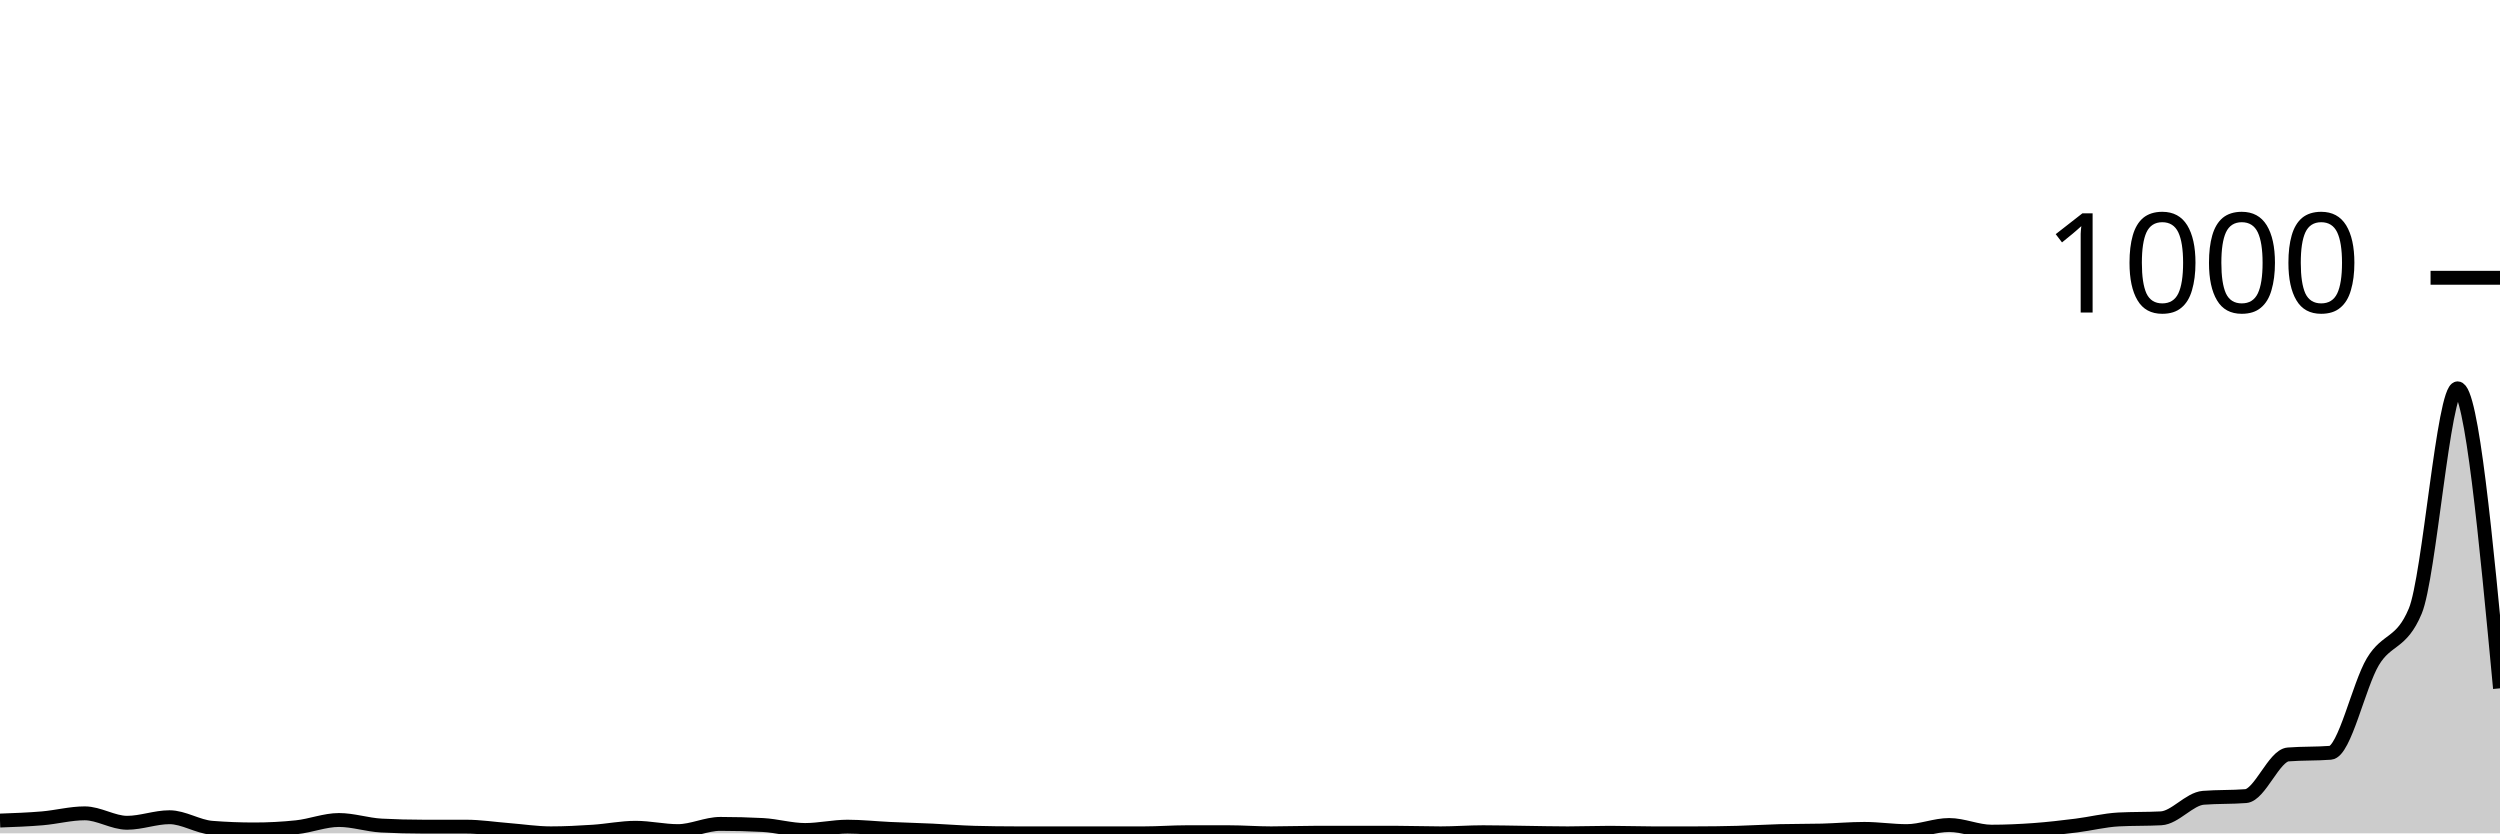
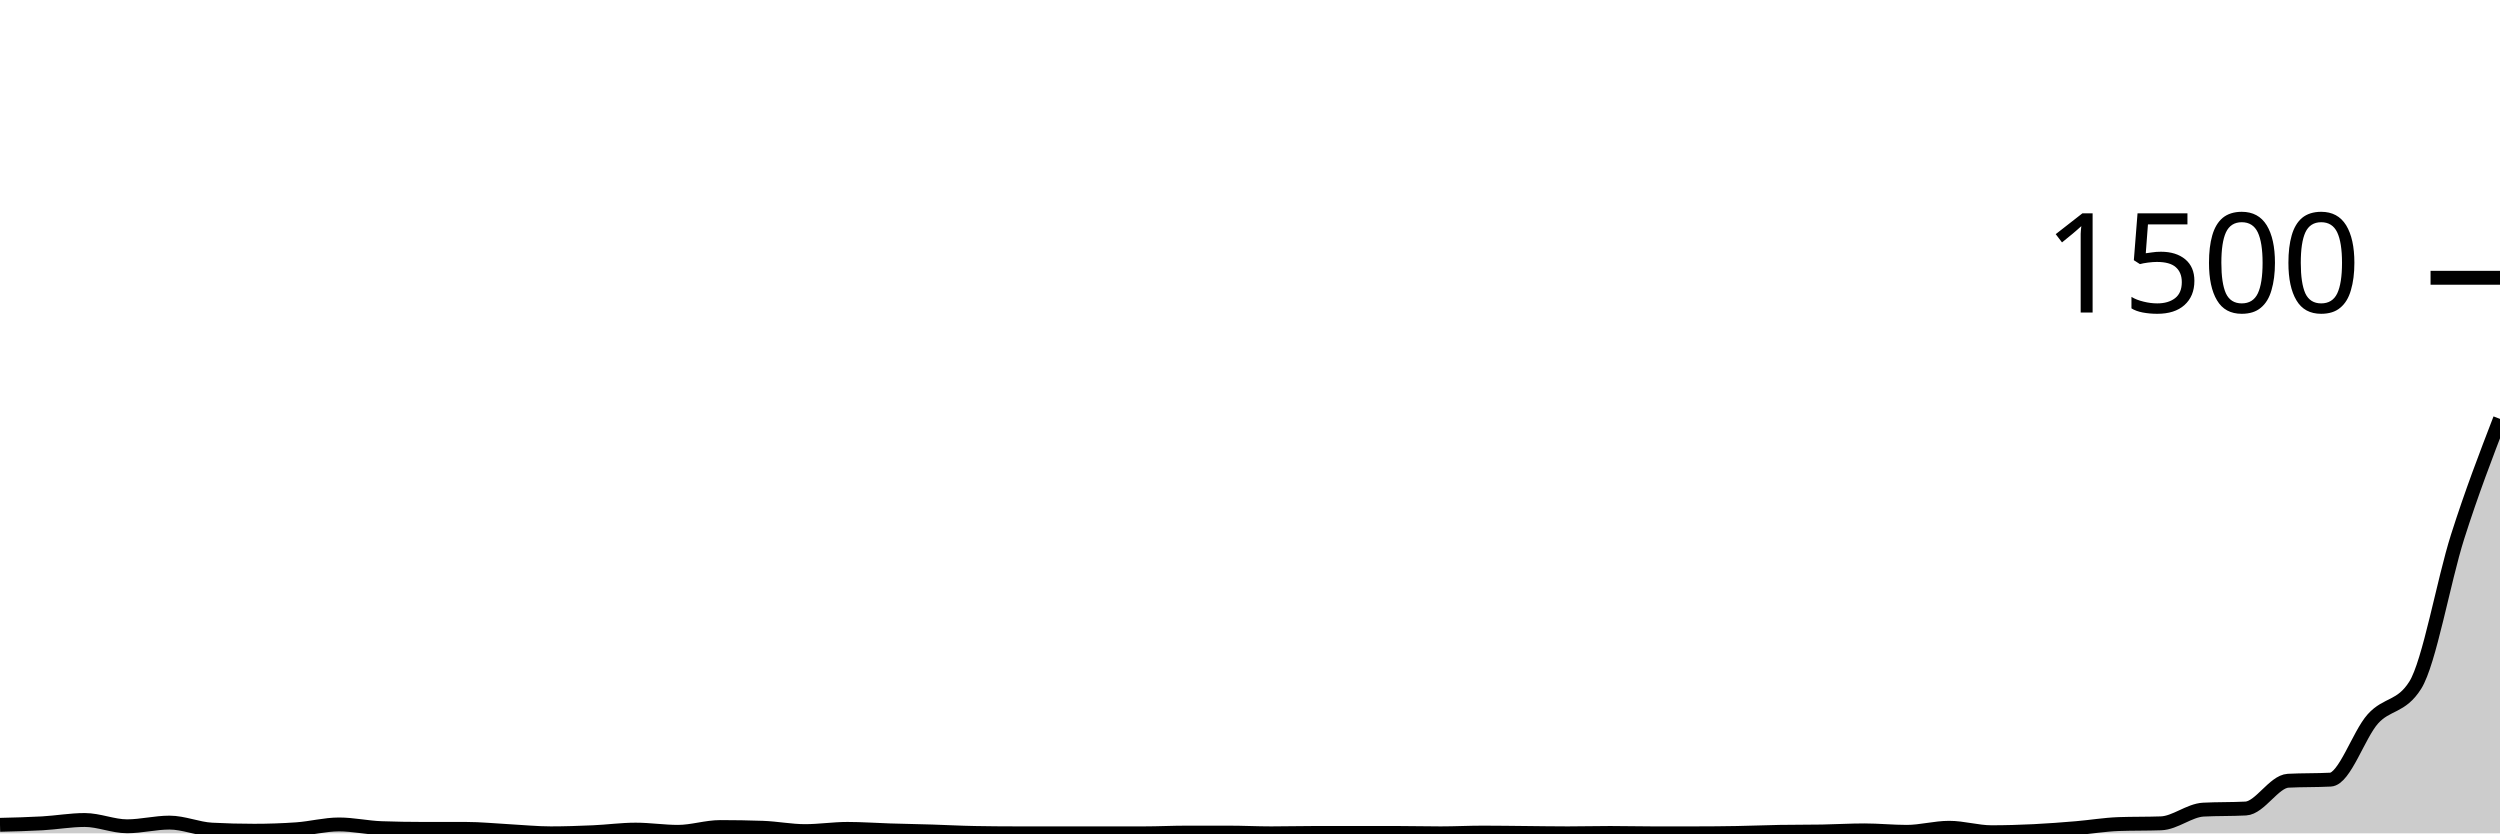
<svg xmlns="http://www.w3.org/2000/svg" viewBox="0 0 180 60">
  <g transform="translate(0,20)">
-     <path class="area" fill="rgba(0, 0, 0, 0.2)" d="M0,39.08C1.017,39.043,2.034,39.007,3.051,38.92C4.068,38.833,5.085,38.56,6.102,38.56C7.119,38.56,8.136,39.24,9.153,39.24C10.169,39.24,11.186,38.84,12.203,38.84C13.22,38.84,14.237,39.52,15.254,39.6C16.271,39.68,17.288,39.72,18.305,39.72C19.322,39.72,20.339,39.667,21.356,39.56C22.373,39.453,23.39,39.04,24.407,39.04C25.424,39.04,26.441,39.387,27.458,39.44C28.475,39.493,29.492,39.52,30.508,39.52C31.525,39.52,32.542,39.52,33.559,39.52C34.576,39.52,35.593,39.68,36.61,39.76C37.627,39.84,38.644,40,39.661,40C40.678,40,41.695,39.947,42.712,39.88C43.729,39.813,44.746,39.6,45.763,39.6C46.78,39.6,47.797,39.84,48.814,39.84C49.831,39.84,50.847,39.32,51.864,39.32C52.881,39.32,53.898,39.347,54.915,39.4C55.932,39.453,56.949,39.76,57.966,39.76C58.983,39.76,60,39.52,61.017,39.52C62.034,39.52,63.051,39.633,64.068,39.68C65.085,39.727,66.102,39.753,67.119,39.8C68.136,39.847,69.153,39.933,70.169,39.96C71.186,39.987,72.203,40,73.22,40C74.237,40,75.254,40,76.271,40C77.288,40,78.305,40,79.322,40C80.339,40,81.356,40,82.373,40C83.39,40,84.407,39.92,85.424,39.92C86.441,39.92,87.458,39.92,88.475,39.92C89.492,39.92,90.508,40,91.525,40C92.542,40,93.559,39.96,94.576,39.96C95.593,39.96,96.61,39.96,97.627,39.96C98.644,39.96,99.661,39.96,100.678,39.96C101.695,39.96,102.712,40,103.729,40C104.746,40,105.763,39.92,106.78,39.92C107.797,39.92,108.814,39.947,109.831,39.96C110.847,39.973,111.864,40,112.881,40C113.898,40,114.915,39.96,115.932,39.96C116.949,39.96,117.966,40,118.983,40C120,40,121.017,40,122.034,40C123.051,40,124.068,39.987,125.085,39.96C126.102,39.933,127.119,39.867,128.136,39.84C129.153,39.813,130.169,39.827,131.186,39.8C132.203,39.773,133.22,39.68,134.237,39.68C135.254,39.68,136.271,39.84,137.288,39.84C138.305,39.84,139.322,39.4,140.339,39.4C141.356,39.4,142.373,39.88,143.39,39.88C144.407,39.88,145.424,39.833,146.441,39.76C147.458,39.687,148.475,39.567,149.492,39.44C150.508,39.313,151.525,39.053,152.542,39C153.559,38.947,154.576,38.973,155.593,38.92C156.61,38.867,157.627,37.52,158.644,37.44C159.661,37.36,160.678,37.4,161.695,37.32C162.712,37.24,163.729,34.4,164.746,34.32C165.763,34.24,166.78,34.28,167.797,34.2C168.814,34.12,169.831,29.34,170.847,27.64C171.864,25.94,172.881,26.427,173.898,24C174.915,21.573,175.932,7.96,176.949,7.96C177.966,7.96,178.983,18.76,180,29.56L180,40C178.983,40,177.966,40,176.949,40C175.932,40,174.915,40,173.898,40C172.881,40,171.864,40,170.847,40C169.831,40,168.814,40,167.797,40C166.78,40,165.763,40,164.746,40C163.729,40,162.712,40,161.695,40C160.678,40,159.661,40,158.644,40C157.627,40,156.61,40,155.593,40C154.576,40,153.559,40,152.542,40C151.525,40,150.508,40,149.492,40C148.475,40,147.458,40,146.441,40C145.424,40,144.407,40,143.39,40C142.373,40,141.356,40,140.339,40C139.322,40,138.305,40,137.288,40C136.271,40,135.254,40,134.237,40C133.22,40,132.203,40,131.186,40C130.169,40,129.153,40,128.136,40C127.119,40,126.102,40,125.085,40C124.068,40,123.051,40,122.034,40C121.017,40,120,40,118.983,40C117.966,40,116.949,40,115.932,40C114.915,40,113.898,40,112.881,40C111.864,40,110.847,40,109.831,40C108.814,40,107.797,40,106.78,40C105.763,40,104.746,40,103.729,40C102.712,40,101.695,40,100.678,40C99.661,40,98.644,40,97.627,40C96.61,40,95.593,40,94.576,40C93.559,40,92.542,40,91.525,40C90.508,40,89.492,40,88.475,40C87.458,40,86.441,40,85.424,40C84.407,40,83.39,40,82.373,40C81.356,40,80.339,40,79.322,40C78.305,40,77.288,40,76.271,40C75.254,40,74.237,40,73.22,40C72.203,40,71.186,40,70.169,40C69.153,40,68.136,40,67.119,40C66.102,40,65.085,40,64.068,40C63.051,40,62.034,40,61.017,40C60,40,58.983,40,57.966,40C56.949,40,55.932,40,54.915,40C53.898,40,52.881,40,51.864,40C50.847,40,49.831,40,48.814,40C47.797,40,46.78,40,45.763,40C44.746,40,43.729,40,42.712,40C41.695,40,40.678,40,39.661,40C38.644,40,37.627,40,36.61,40C35.593,40,34.576,40,33.559,40C32.542,40,31.525,40,30.508,40C29.492,40,28.475,40,27.458,40C26.441,40,25.424,40,24.407,40C23.39,40,22.373,40,21.356,40C20.339,40,19.322,40,18.305,40C17.288,40,16.271,40,15.254,40C14.237,40,13.22,40,12.203,40C11.186,40,10.169,40,9.153,40C8.136,40,7.119,40,6.102,40C5.085,40,4.068,40,3.051,40C2.034,40,1.017,40,0,40Z" />
-     <path class="line" stroke="black" fill="none" d="M0,39.08C1.017,39.043,2.034,39.007,3.051,38.92C4.068,38.833,5.085,38.56,6.102,38.56C7.119,38.56,8.136,39.24,9.153,39.24C10.169,39.24,11.186,38.84,12.203,38.84C13.22,38.84,14.237,39.52,15.254,39.6C16.271,39.68,17.288,39.72,18.305,39.72C19.322,39.72,20.339,39.667,21.356,39.56C22.373,39.453,23.39,39.04,24.407,39.04C25.424,39.04,26.441,39.387,27.458,39.44C28.475,39.493,29.492,39.52,30.508,39.52C31.525,39.52,32.542,39.52,33.559,39.52C34.576,39.52,35.593,39.68,36.61,39.76C37.627,39.84,38.644,40,39.661,40C40.678,40,41.695,39.947,42.712,39.88C43.729,39.813,44.746,39.6,45.763,39.6C46.78,39.6,47.797,39.84,48.814,39.84C49.831,39.84,50.847,39.32,51.864,39.32C52.881,39.32,53.898,39.347,54.915,39.4C55.932,39.453,56.949,39.76,57.966,39.76C58.983,39.76,60,39.52,61.017,39.52C62.034,39.52,63.051,39.633,64.068,39.68C65.085,39.727,66.102,39.753,67.119,39.8C68.136,39.847,69.153,39.933,70.169,39.96C71.186,39.987,72.203,40,73.22,40C74.237,40,75.254,40,76.271,40C77.288,40,78.305,40,79.322,40C80.339,40,81.356,40,82.373,40C83.39,40,84.407,39.92,85.424,39.92C86.441,39.92,87.458,39.92,88.475,39.92C89.492,39.92,90.508,40,91.525,40C92.542,40,93.559,39.96,94.576,39.96C95.593,39.96,96.61,39.96,97.627,39.96C98.644,39.96,99.661,39.96,100.678,39.96C101.695,39.96,102.712,40,103.729,40C104.746,40,105.763,39.92,106.78,39.92C107.797,39.92,108.814,39.947,109.831,39.96C110.847,39.973,111.864,40,112.881,40C113.898,40,114.915,39.96,115.932,39.96C116.949,39.96,117.966,40,118.983,40C120,40,121.017,40,122.034,40C123.051,40,124.068,39.987,125.085,39.96C126.102,39.933,127.119,39.867,128.136,39.84C129.153,39.813,130.169,39.827,131.186,39.8C132.203,39.773,133.22,39.68,134.237,39.68C135.254,39.68,136.271,39.84,137.288,39.84C138.305,39.84,139.322,39.4,140.339,39.4C141.356,39.4,142.373,39.88,143.39,39.88C144.407,39.88,145.424,39.833,146.441,39.76C147.458,39.687,148.475,39.567,149.492,39.44C150.508,39.313,151.525,39.053,152.542,39C153.559,38.947,154.576,38.973,155.593,38.92C156.61,38.867,157.627,37.52,158.644,37.44C159.661,37.36,160.678,37.4,161.695,37.32C162.712,37.24,163.729,34.4,164.746,34.32C165.763,34.24,166.78,34.28,167.797,34.2C168.814,34.12,169.831,29.34,170.847,27.64C171.864,25.94,172.881,26.427,173.898,24C174.915,21.573,175.932,7.96,176.949,7.96C177.966,7.96,178.983,18.76,180,29.56" />
+     <path class="area" fill="rgba(0, 0, 0, 0.2)" d="M0,39.387C1.017,39.362,2.034,39.338,3.051,39.28C4.068,39.222,5.085,39.04,6.102,39.04C7.119,39.04,8.136,39.493,9.153,39.493C10.169,39.493,11.186,39.227,12.203,39.227C13.22,39.227,14.237,39.68,15.254,39.733C16.271,39.787,17.288,39.813,18.305,39.813C19.322,39.813,20.339,39.778,21.356,39.707C22.373,39.636,23.39,39.36,24.407,39.36C25.424,39.36,26.441,39.591,27.458,39.627C28.475,39.662,29.492,39.68,30.508,39.68C31.525,39.68,32.542,39.68,33.559,39.68C34.576,39.68,35.593,39.787,36.61,39.84C37.627,39.893,38.644,40,39.661,40C40.678,40,41.695,39.964,42.712,39.92C43.729,39.876,44.746,39.733,45.763,39.733C46.78,39.733,47.797,39.893,48.814,39.893C49.831,39.893,50.847,39.547,51.864,39.547C52.881,39.547,53.898,39.564,54.915,39.6C55.932,39.636,56.949,39.84,57.966,39.84C58.983,39.84,60,39.68,61.017,39.68C62.034,39.68,63.051,39.756,64.068,39.787C65.085,39.818,66.102,39.836,67.119,39.867C68.136,39.898,69.153,39.956,70.169,39.973C71.186,39.991,72.203,40,73.22,40C74.237,40,75.254,40,76.271,40C77.288,40,78.305,40,79.322,40C80.339,40,81.356,40,82.373,40C83.39,40,84.407,39.947,85.424,39.947C86.441,39.947,87.458,39.947,88.475,39.947C89.492,39.947,90.508,40,91.525,40C92.542,40,93.559,39.973,94.576,39.973C95.593,39.973,96.61,39.973,97.627,39.973C98.644,39.973,99.661,39.973,100.678,39.973C101.695,39.973,102.712,40,103.729,40C104.746,40,105.763,39.947,106.78,39.947C107.797,39.947,108.814,39.964,109.831,39.973C110.847,39.982,111.864,40,112.881,40C113.898,40,114.915,39.973,115.932,39.973C116.949,39.973,117.966,40,118.983,40C120,40,121.017,40,122.034,40C123.051,40,124.068,39.991,125.085,39.973C126.102,39.956,127.119,39.911,128.136,39.893C129.153,39.876,130.169,39.884,131.186,39.867C132.203,39.849,133.22,39.787,134.237,39.787C135.254,39.787,136.271,39.893,137.288,39.893C138.305,39.893,139.322,39.6,140.339,39.6C141.356,39.6,142.373,39.92,143.39,39.92C144.407,39.92,145.424,39.889,146.441,39.84C147.458,39.791,148.475,39.711,149.492,39.627C150.508,39.542,151.525,39.369,152.542,39.333C153.559,39.298,154.576,39.316,155.593,39.28C156.61,39.244,157.627,38.347,158.644,38.293C159.661,38.24,160.678,38.267,161.695,38.213C162.712,38.16,163.729,36.267,164.746,36.213C165.763,36.16,166.78,36.187,167.797,36.133C168.814,36.08,169.831,32.893,170.847,31.76C171.864,30.627,172.881,30.951,173.898,29.333C174.915,27.716,175.932,21.836,176.949,18.64C177.966,15.444,178.983,12.802,180,10.16L180,40C178.983,40,177.966,40,176.949,40C175.932,40,174.915,40,173.898,40C172.881,40,171.864,40,170.847,40C169.831,40,168.814,40,167.797,40C166.78,40,165.763,40,164.746,40C163.729,40,162.712,40,161.695,40C160.678,40,159.661,40,158.644,40C157.627,40,156.61,40,155.593,40C154.576,40,153.559,40,152.542,40C151.525,40,150.508,40,149.492,40C148.475,40,147.458,40,146.441,40C145.424,40,144.407,40,143.39,40C142.373,40,141.356,40,140.339,40C139.322,40,138.305,40,137.288,40C136.271,40,135.254,40,134.237,40C133.22,40,132.203,40,131.186,40C130.169,40,129.153,40,128.136,40C127.119,40,126.102,40,125.085,40C124.068,40,123.051,40,122.034,40C121.017,40,120,40,118.983,40C117.966,40,116.949,40,115.932,40C114.915,40,113.898,40,112.881,40C111.864,40,110.847,40,109.831,40C108.814,40,107.797,40,106.78,40C105.763,40,104.746,40,103.729,40C102.712,40,101.695,40,100.678,40C99.661,40,98.644,40,97.627,40C96.61,40,95.593,40,94.576,40C93.559,40,92.542,40,91.525,40C90.508,40,89.492,40,88.475,40C87.458,40,86.441,40,85.424,40C84.407,40,83.39,40,82.373,40C81.356,40,80.339,40,79.322,40C78.305,40,77.288,40,76.271,40C75.254,40,74.237,40,73.22,40C72.203,40,71.186,40,70.169,40C69.153,40,68.136,40,67.119,40C66.102,40,65.085,40,64.068,40C63.051,40,62.034,40,61.017,40C60,40,58.983,40,57.966,40C56.949,40,55.932,40,54.915,40C53.898,40,52.881,40,51.864,40C50.847,40,49.831,40,48.814,40C47.797,40,46.78,40,45.763,40C44.746,40,43.729,40,42.712,40C41.695,40,40.678,40,39.661,40C38.644,40,37.627,40,36.61,40C35.593,40,34.576,40,33.559,40C32.542,40,31.525,40,30.508,40C29.492,40,28.475,40,27.458,40C26.441,40,25.424,40,24.407,40C23.39,40,22.373,40,21.356,40C20.339,40,19.322,40,18.305,40C17.288,40,16.271,40,15.254,40C14.237,40,13.22,40,12.203,40C11.186,40,10.169,40,9.153,40C8.136,40,7.119,40,6.102,40C5.085,40,4.068,40,3.051,40C2.034,40,1.017,40,0,40Z" />
+     <path class="line" stroke="black" fill="none" d="M0,39.387C1.017,39.362,2.034,39.338,3.051,39.28C4.068,39.222,5.085,39.04,6.102,39.04C7.119,39.04,8.136,39.493,9.153,39.493C10.169,39.493,11.186,39.227,12.203,39.227C13.22,39.227,14.237,39.68,15.254,39.733C16.271,39.787,17.288,39.813,18.305,39.813C19.322,39.813,20.339,39.778,21.356,39.707C22.373,39.636,23.39,39.36,24.407,39.36C25.424,39.36,26.441,39.591,27.458,39.627C28.475,39.662,29.492,39.68,30.508,39.68C31.525,39.68,32.542,39.68,33.559,39.68C34.576,39.68,35.593,39.787,36.61,39.84C37.627,39.893,38.644,40,39.661,40C40.678,40,41.695,39.964,42.712,39.92C43.729,39.876,44.746,39.733,45.763,39.733C46.78,39.733,47.797,39.893,48.814,39.893C49.831,39.893,50.847,39.547,51.864,39.547C52.881,39.547,53.898,39.564,54.915,39.6C55.932,39.636,56.949,39.84,57.966,39.84C58.983,39.84,60,39.68,61.017,39.68C62.034,39.68,63.051,39.756,64.068,39.787C65.085,39.818,66.102,39.836,67.119,39.867C68.136,39.898,69.153,39.956,70.169,39.973C71.186,39.991,72.203,40,73.22,40C74.237,40,75.254,40,76.271,40C77.288,40,78.305,40,79.322,40C80.339,40,81.356,40,82.373,40C83.39,40,84.407,39.947,85.424,39.947C86.441,39.947,87.458,39.947,88.475,39.947C89.492,39.947,90.508,40,91.525,40C92.542,40,93.559,39.973,94.576,39.973C95.593,39.973,96.61,39.973,97.627,39.973C98.644,39.973,99.661,39.973,100.678,39.973C101.695,39.973,102.712,40,103.729,40C104.746,40,105.763,39.947,106.78,39.947C107.797,39.947,108.814,39.964,109.831,39.973C110.847,39.982,111.864,40,112.881,40C113.898,40,114.915,39.973,115.932,39.973C116.949,39.973,117.966,40,118.983,40C120,40,121.017,40,122.034,40C123.051,40,124.068,39.991,125.085,39.973C126.102,39.956,127.119,39.911,128.136,39.893C129.153,39.876,130.169,39.884,131.186,39.867C132.203,39.849,133.22,39.787,134.237,39.787C135.254,39.787,136.271,39.893,137.288,39.893C138.305,39.893,139.322,39.6,140.339,39.6C141.356,39.6,142.373,39.92,143.39,39.92C144.407,39.92,145.424,39.889,146.441,39.84C147.458,39.791,148.475,39.711,149.492,39.627C150.508,39.542,151.525,39.369,152.542,39.333C153.559,39.298,154.576,39.316,155.593,39.28C156.61,39.244,157.627,38.347,158.644,38.293C159.661,38.24,160.678,38.267,161.695,38.213C162.712,38.16,163.729,36.267,164.746,36.213C165.763,36.16,166.78,36.187,167.797,36.133C168.814,36.08,169.831,32.893,170.847,31.76C171.864,30.627,172.881,30.951,173.898,29.333C174.915,27.716,175.932,21.836,176.949,18.64C177.966,15.444,178.983,12.802,180,10.16" />
    <path class="axis-ceiling" stroke-width="1" stroke="black" fill="none" d="M175,0L180,0" />
-     <text class="axis-ceiling-label" font-family="sans-serif" text-anchor="end" font-size="10px" x="170" y="2.5">1000</text>
+     <text class="axis-ceiling-label" font-family="sans-serif" text-anchor="end" font-size="10px" x="170" y="2.5">1500</text>
  </g>
</svg>
